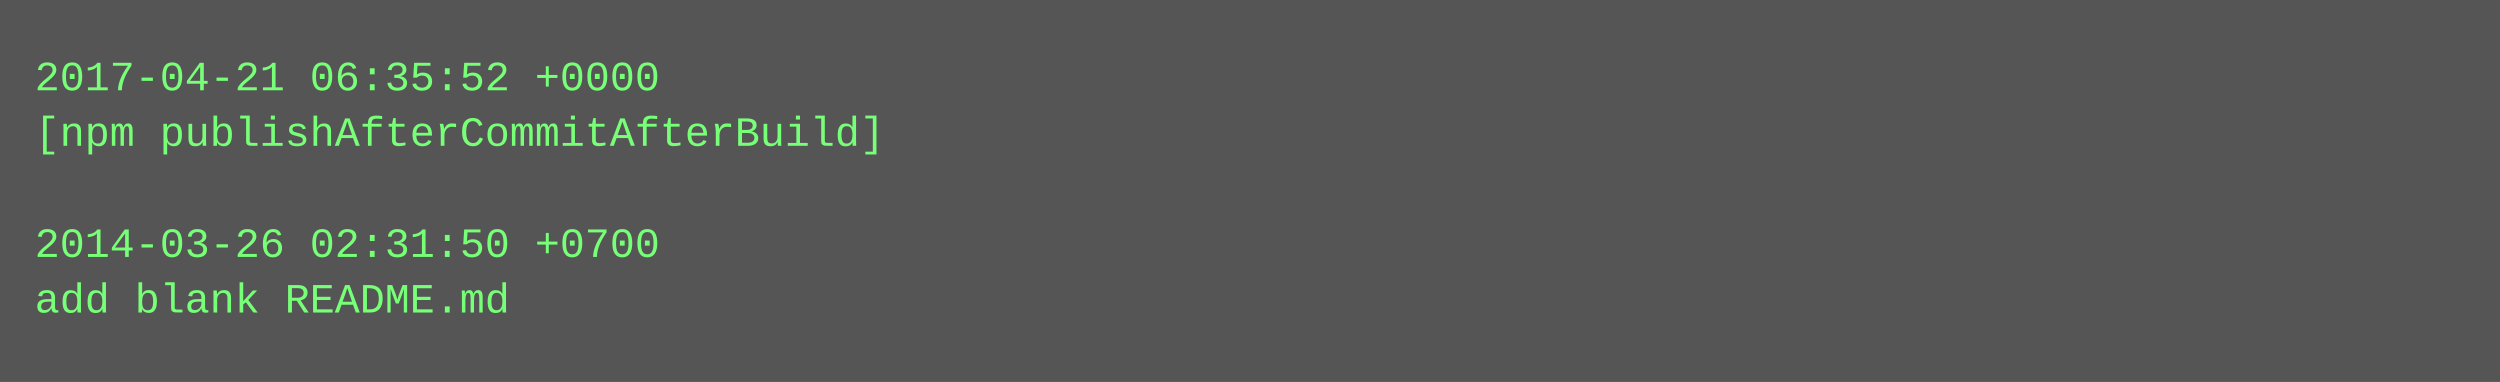
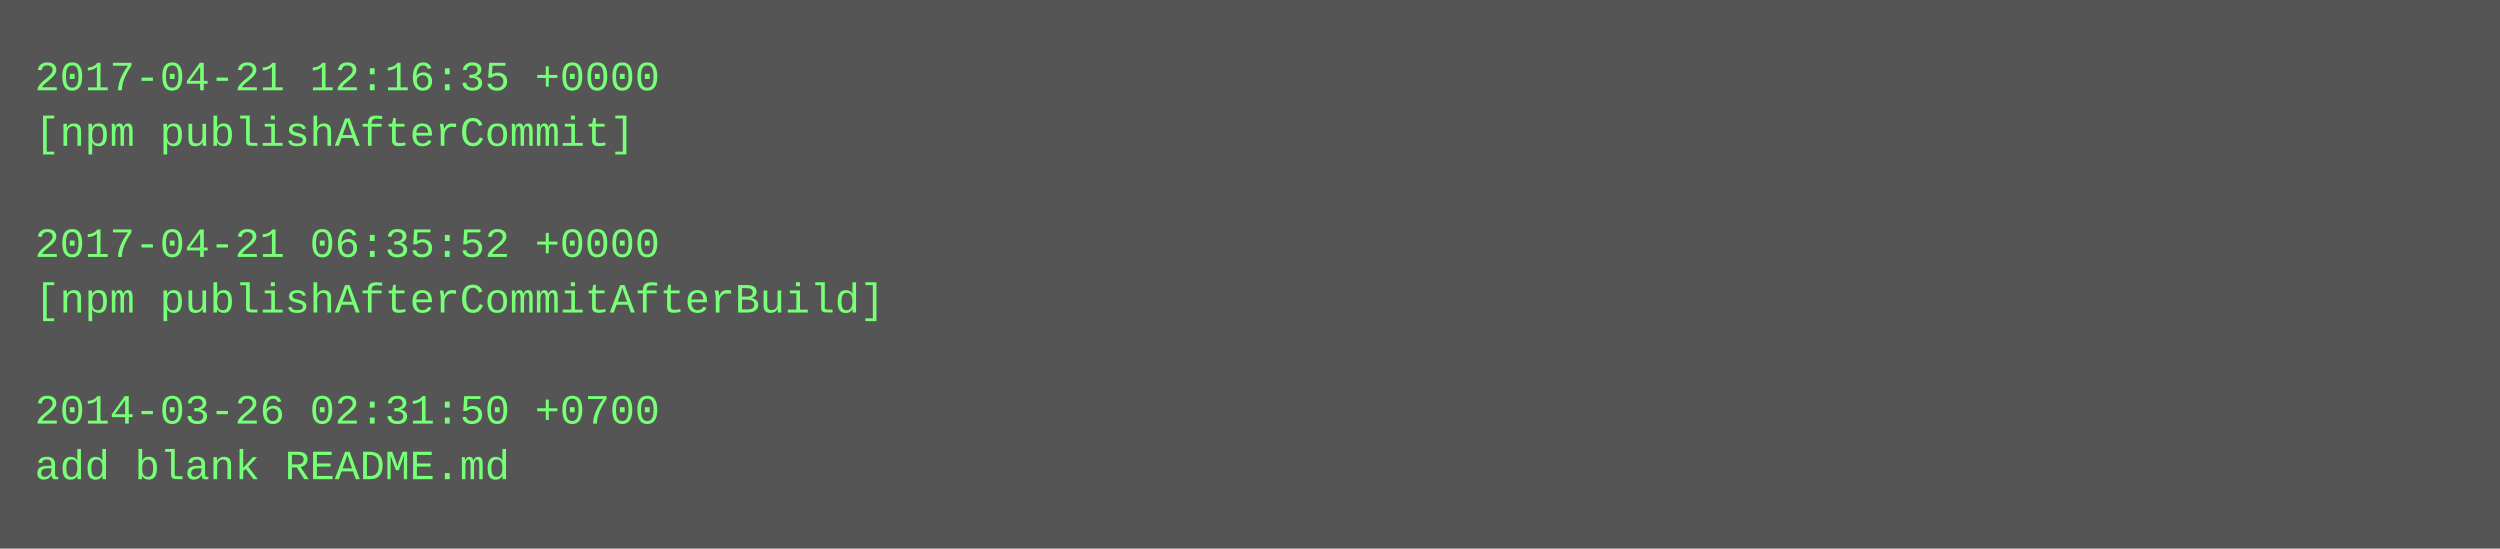
- <svg xmlns="http://www.w3.org/2000/svg" height="110" width="720">
-   <rect height="110" fill="#555" width="720" />
+ <svg xmlns="http://www.w3.org/2000/svg" height="158" width="720">
+   <rect height="158" fill="#555" width="720" />
  <text fill="#7f7" font-family="Courier New" font-size="12" xml:space="preserve">
-     <tspan x="10" y="26">2017-04-21 06:35:52 +0000</tspan>
-     <tspan x="10" y="42">[npm publishAfterCommitAfterBuild]</tspan>
+     <tspan x="10" y="26">2017-04-21 12:16:35 +0000</tspan>
+     <tspan x="10" y="42">[npm publishAfterCommit]</tspan>
    <tspan x="10" y="58" />
-     <tspan x="10" y="74">2014-03-26 02:31:50 +0700</tspan>
-     <tspan x="10" y="90">add blank README.md</tspan>
+     <tspan x="10" y="74">2017-04-21 06:35:52 +0000</tspan>
+     <tspan x="10" y="90">[npm publishAfterCommitAfterBuild]</tspan>
+     <tspan x="10" y="106" />
+     <tspan x="10" y="122">2014-03-26 02:31:50 +0700</tspan>
+     <tspan x="10" y="138">add blank README.md</tspan>
  </text>
</svg>
